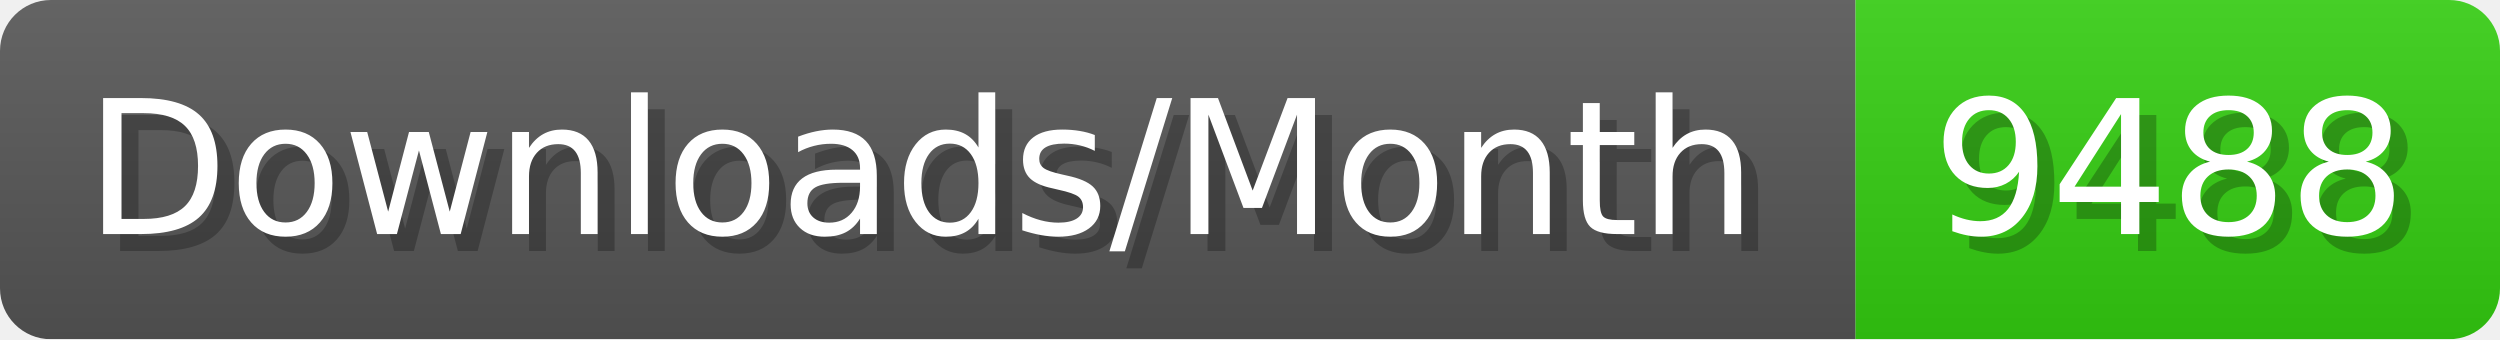
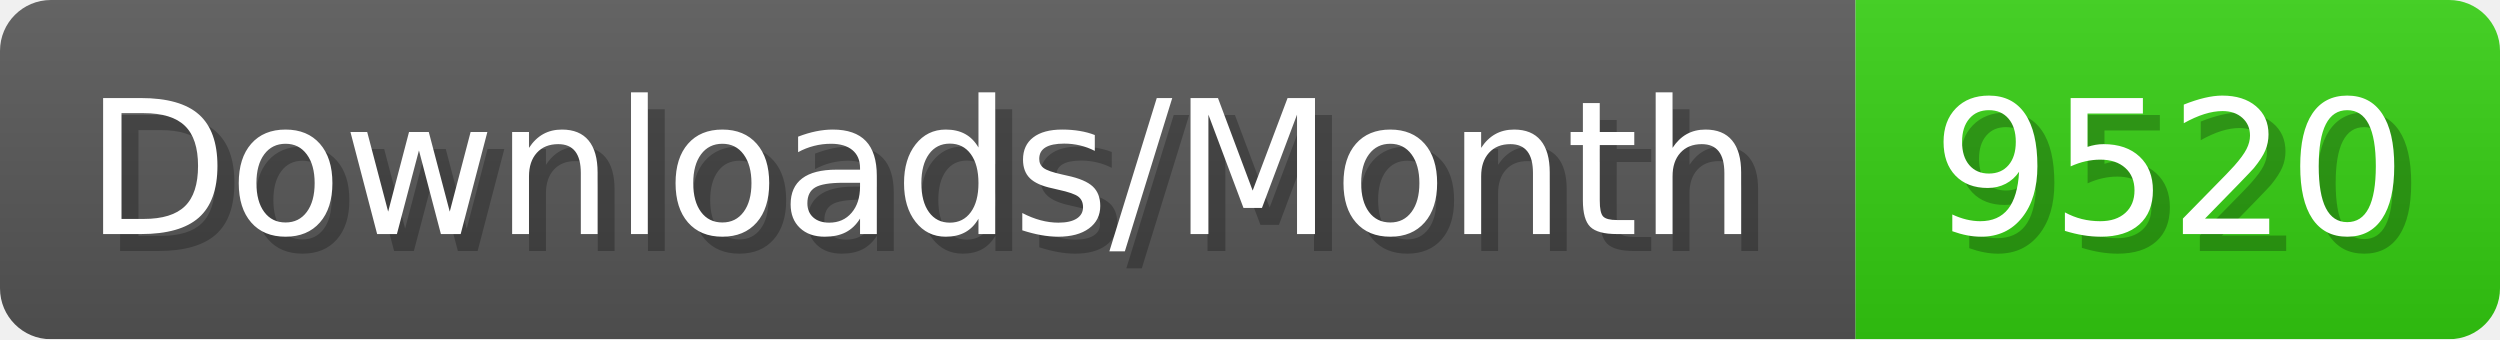
- <svg xmlns="http://www.w3.org/2000/svg" width="147.4" height="20" viewBox="0 0 1474 200" role="img" aria-label="Downloads/Month: 9488">
+ <svg xmlns="http://www.w3.org/2000/svg" width="147.4" height="20" viewBox="0 0 1474 200" role="img" aria-label="Downloads/Month: 9520">
  <linearGradient id="YlXUI" x2="0" y2="100%">
    <stop offset="0" stop-opacity=".1" stop-color="#EEE" />
    <stop offset="1" stop-opacity=".1" />
  </linearGradient>
  <mask id="JHhop">
    <rect width="1474" height="200" rx="30" fill="#FFF" />
  </mask>
  <g mask="url(#JHhop)">
    <rect width="1094" height="200" fill="#555" />
    <rect width="380" height="200" fill="#3C1" x="1094" />
    <rect width="1474" height="200" fill="url(#YlXUI)" />
  </g>
  <g aria-hidden="true" fill="#fff" text-anchor="start" font-family="Verdana,DejaVu Sans,sans-serif" font-size="110">
    <text x="60" y="148" textLength="994" fill="#000" opacity="0.25">Downloads/Month</text>
    <text x="50" y="138" textLength="994">Downloads/Month</text>
-     <text x="1149" y="148" textLength="280" fill="#000" opacity="0.25">9488</text>
-     <text x="1139" y="138" textLength="280">9488</text>
+     <text x="1149" y="148" textLength="280" fill="#000" opacity="0.25">9520</text>
+     <text x="1139" y="138" textLength="280">9520</text>
  </g>
</svg>
